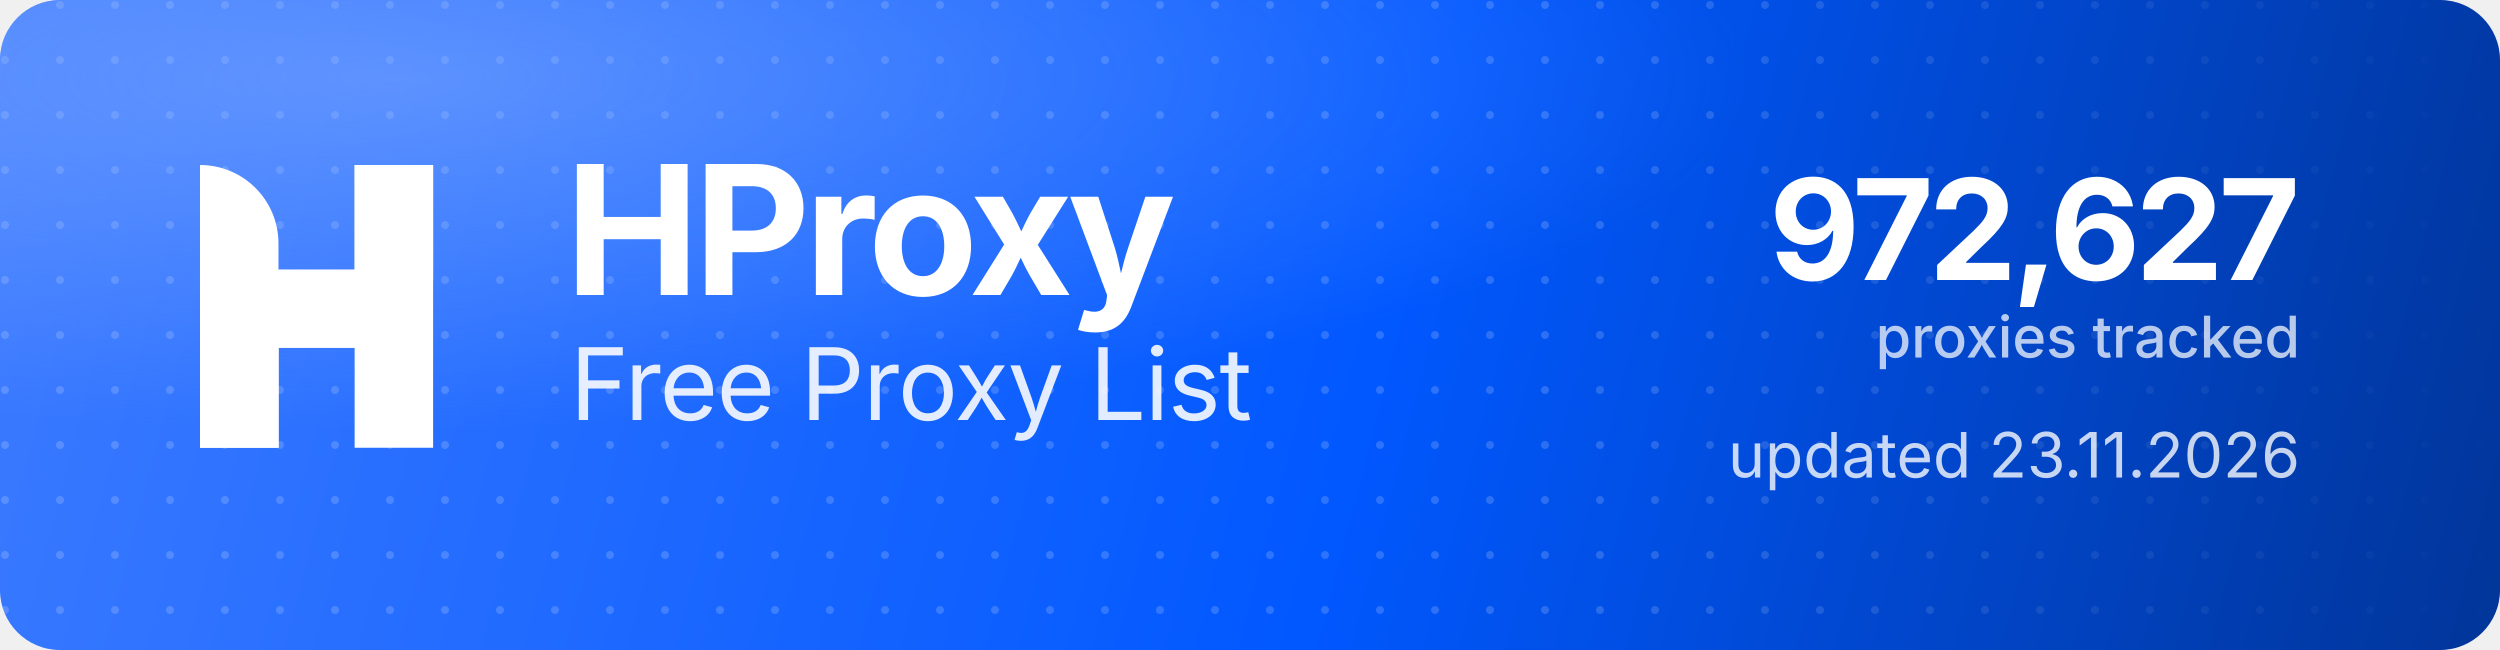
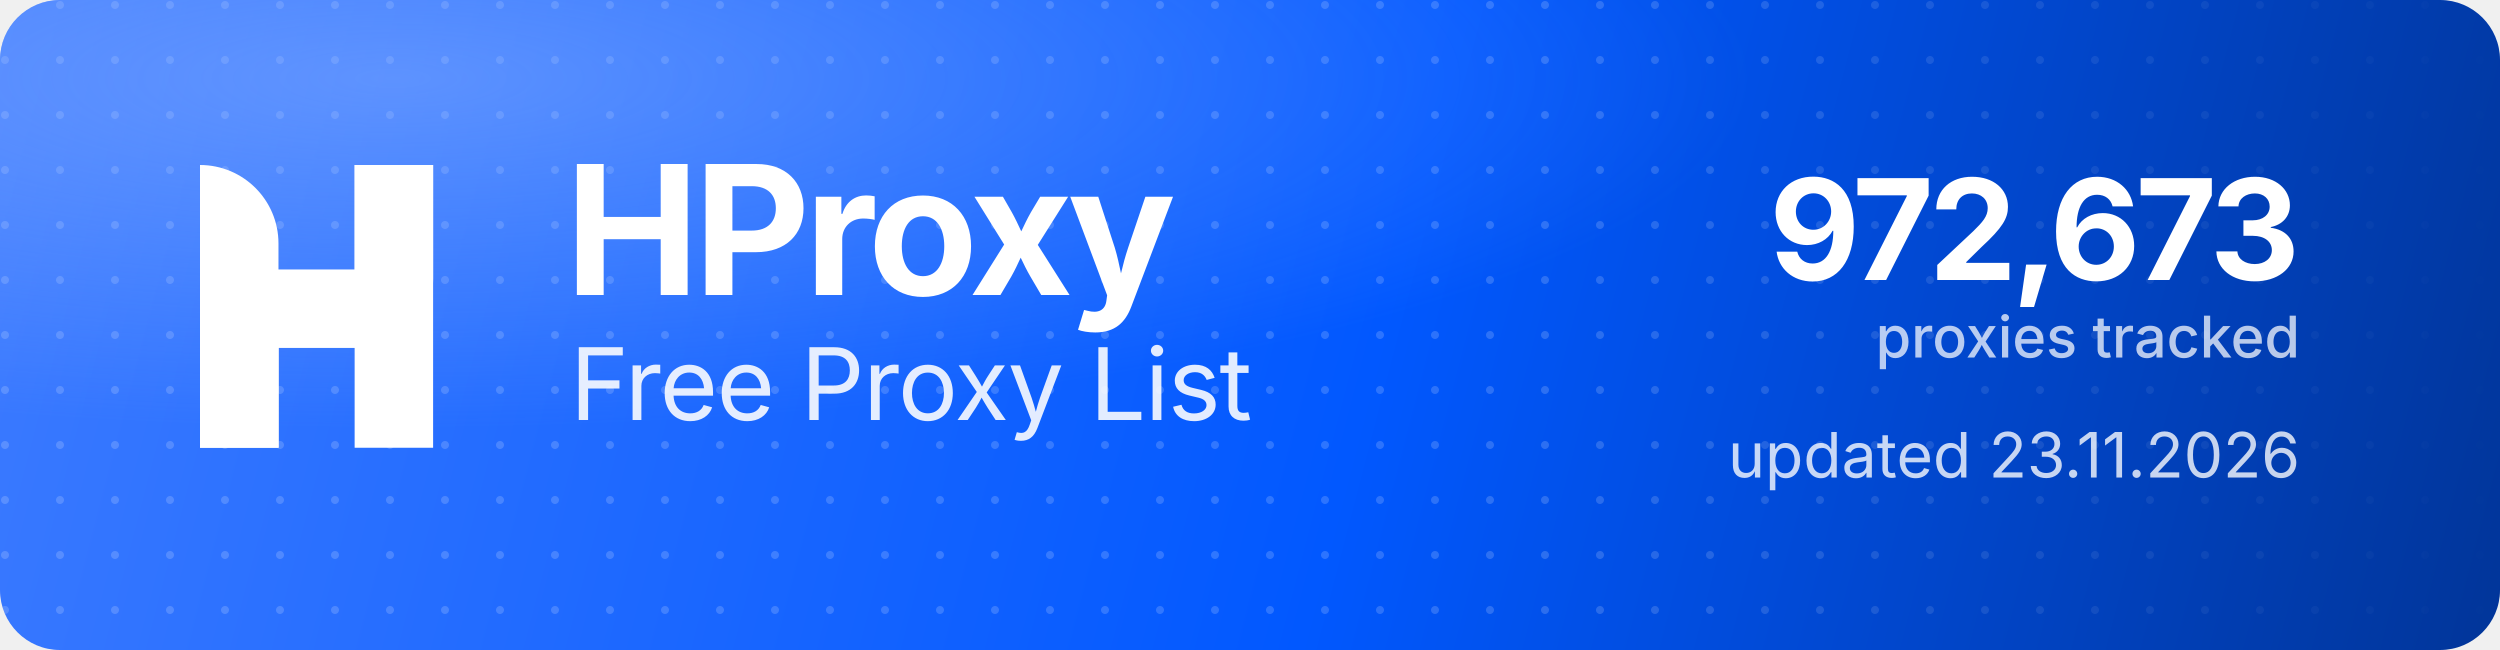
<svg xmlns="http://www.w3.org/2000/svg" width="1000" height="260" viewBox="0 0 1000 260" role="img" aria-label="HProxy Free Proxy List">
  <defs>
    <linearGradient id="hp-bg" x1="0" y1="0" x2="1000" y2="260" gradientUnits="userSpaceOnUse">
      <stop offset="0" stop-color="#3D7BFF" />
      <stop offset="0.55" stop-color="#0158FF" />
      <stop offset="1" stop-color="#013599" />
    </linearGradient>
    <radialGradient id="hp-glow" cx="0.16" cy="0.12" r="0.9">
      <stop offset="0" stop-color="#8FB4FF" stop-opacity="0.5" />
      <stop offset="0.6" stop-color="#8FB4FF" stop-opacity="0" />
    </radialGradient>
    <pattern id="hp-dots" width="22" height="22" patternUnits="userSpaceOnUse">
      <circle cx="2" cy="2" r="1.6" fill="#FFFFFF" fill-opacity="0.17" />
    </pattern>
    <linearGradient id="hp-dot-fade" x1="0" y1="0" x2="1000" y2="0" gradientUnits="userSpaceOnUse">
      <stop offset="0" stop-color="#FFFFFF" stop-opacity="1" />
      <stop offset="0.62" stop-color="#FFFFFF" stop-opacity="1" />
      <stop offset="1" stop-color="#FFFFFF" stop-opacity="0" />
    </linearGradient>
    <mask id="hp-dot-mask">
      <rect width="1000" height="260" fill="url(#hp-dot-fade)" />
    </mask>
  </defs>
  <rect width="1000" height="260" rx="24" fill="url(#hp-bg)" />
  <rect width="1000" height="260" rx="24" fill="url(#hp-dots)" mask="url(#hp-dot-mask)" />
  <rect width="1000" height="260" rx="24" fill="url(#hp-glow)" />
  <g transform="translate(80,66) scale(4.35)" fill="#FFFFFF">
    <path d="M0 0V0C3.985 0 7.216 3.231 7.216 7.216V26H0V0Z" />
    <rect x="14.219" width="7.216" height="26" />
    <path d="M7.235 26H0V15.971C0 12.455 2.851 9.604 6.367 9.604H14.22V0H21.437V10.453C21.437 13.97 18.586 16.82 15.069 16.82H7.235V26Z" />
  </g>
  <text x="226" y="118" font-family="'Geist','Inter','Segoe UI',system-ui,-apple-system,Helvetica,Arial,sans-serif" font-size="72" font-weight="700" letter-spacing="-2.3" fill="#FFFFFF">HProxy</text>
  <text x="228" y="168" font-family="'Geist','Inter','Segoe UI',system-ui,-apple-system,Helvetica,Arial,sans-serif" font-size="40" font-weight="400" letter-spacing="-0.5" fill="#FFFFFF" fill-opacity="0.88">Free Proxy List</text>
-   <text x="920" y="112" text-anchor="end" font-family="'Geist','Inter','Segoe UI',system-ui,-apple-system,Helvetica,Arial,sans-serif" font-size="56" font-weight="700" letter-spacing="-2" fill="#FFFFFF">972,627</text>
+   <text x="920" y="112" text-anchor="end" font-family="'Geist','Inter','Segoe UI',system-ui,-apple-system,Helvetica,Arial,sans-serif" font-size="56" font-weight="700" letter-spacing="-2" fill="#FFFFFF">972,673</text>
  <text x="920" y="143" text-anchor="end" font-family="'Geist','Inter','Segoe UI',system-ui,-apple-system,Helvetica,Arial,sans-serif" font-size="23" font-weight="500" fill="#FFFFFF" fill-opacity="0.72">proxies tracked</text>
  <text x="920" y="191" text-anchor="end" font-family="'Geist','Inter','Segoe UI',system-ui,-apple-system,Helvetica,Arial,sans-serif" font-size="25" font-weight="400" fill="#FFFFFF" fill-opacity="0.78">updated 23.11.2026</text>
</svg>
